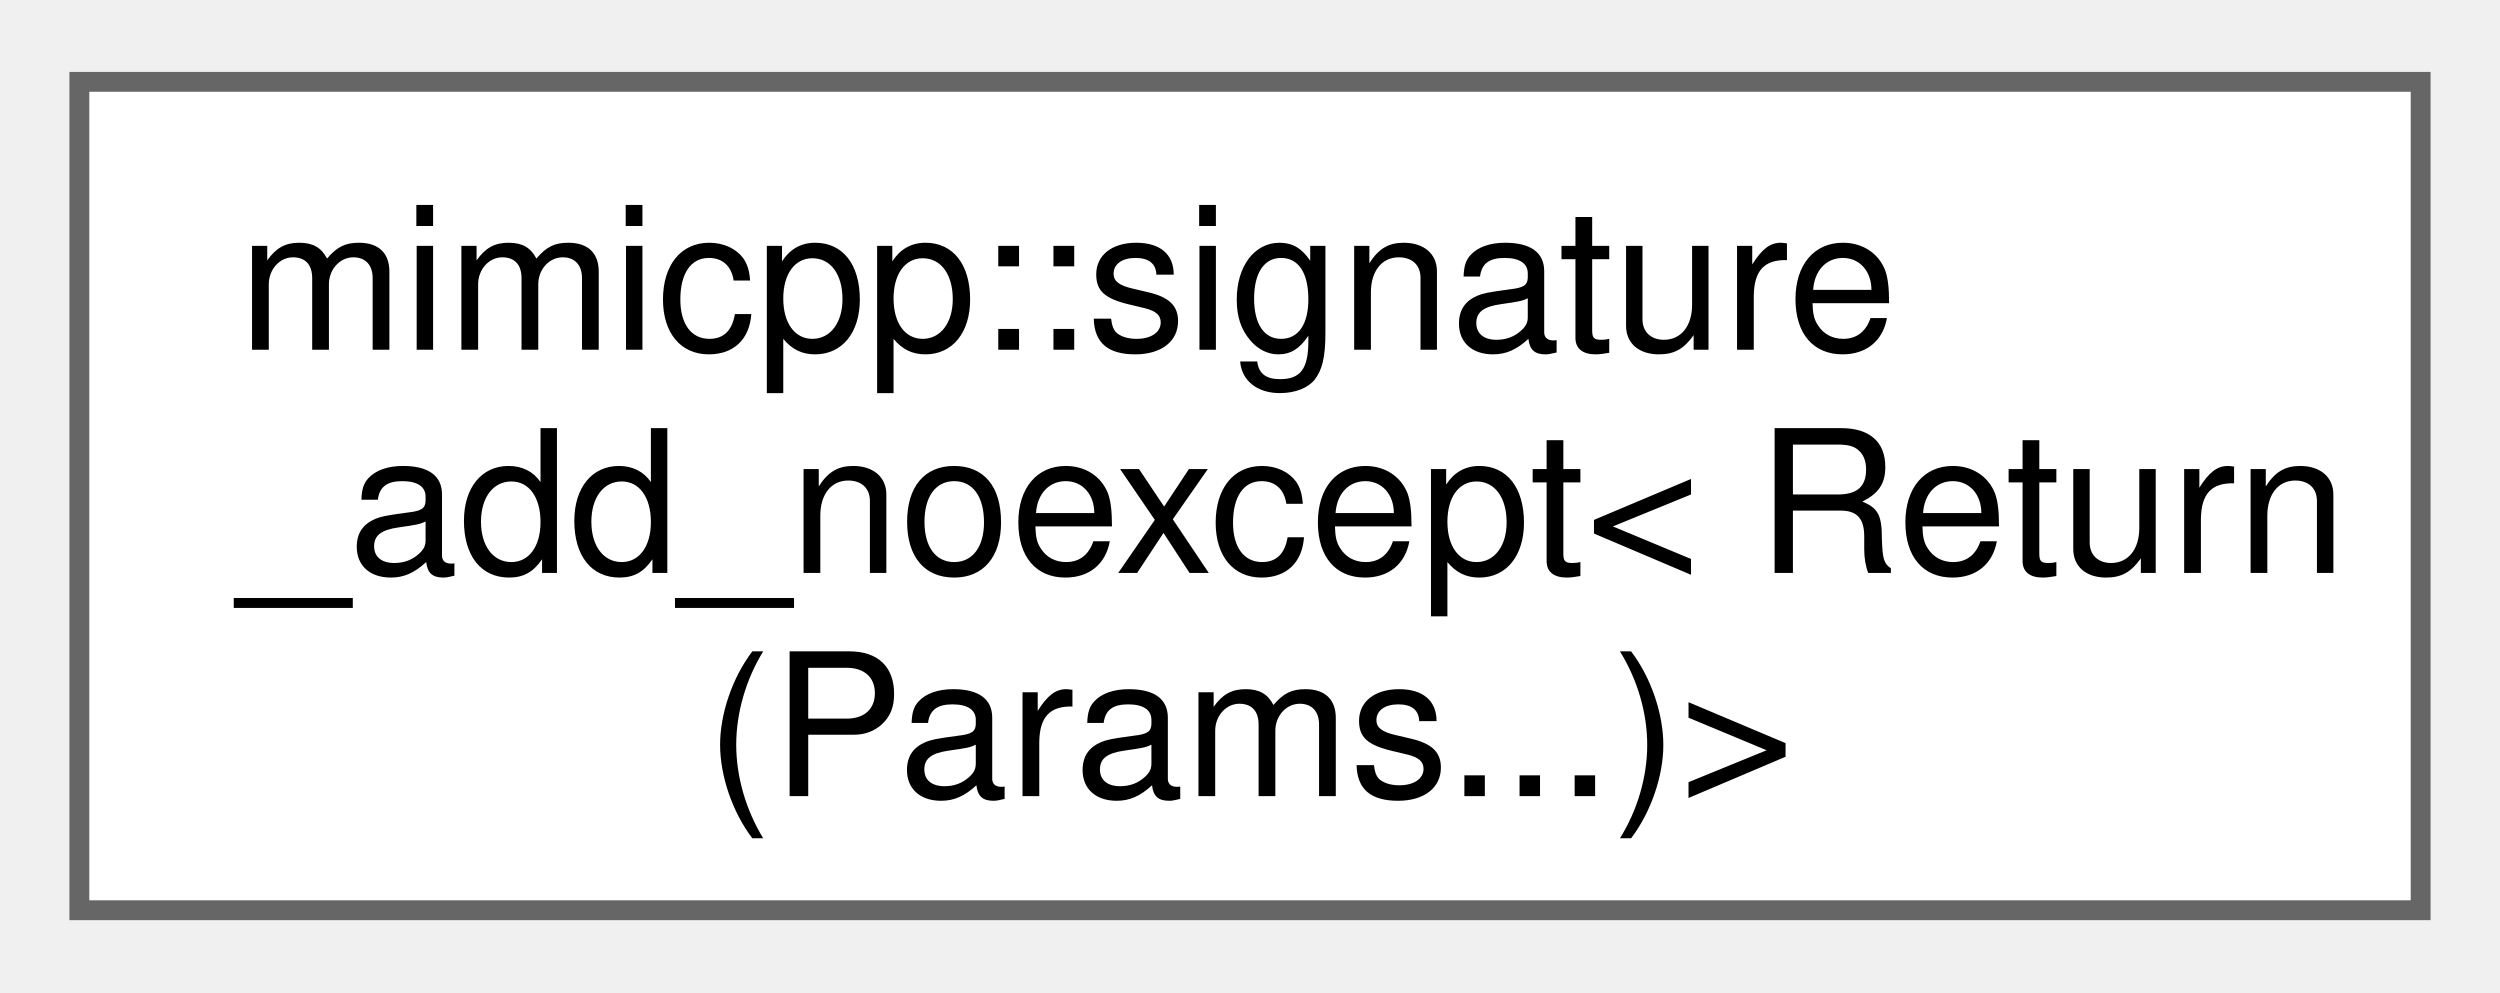
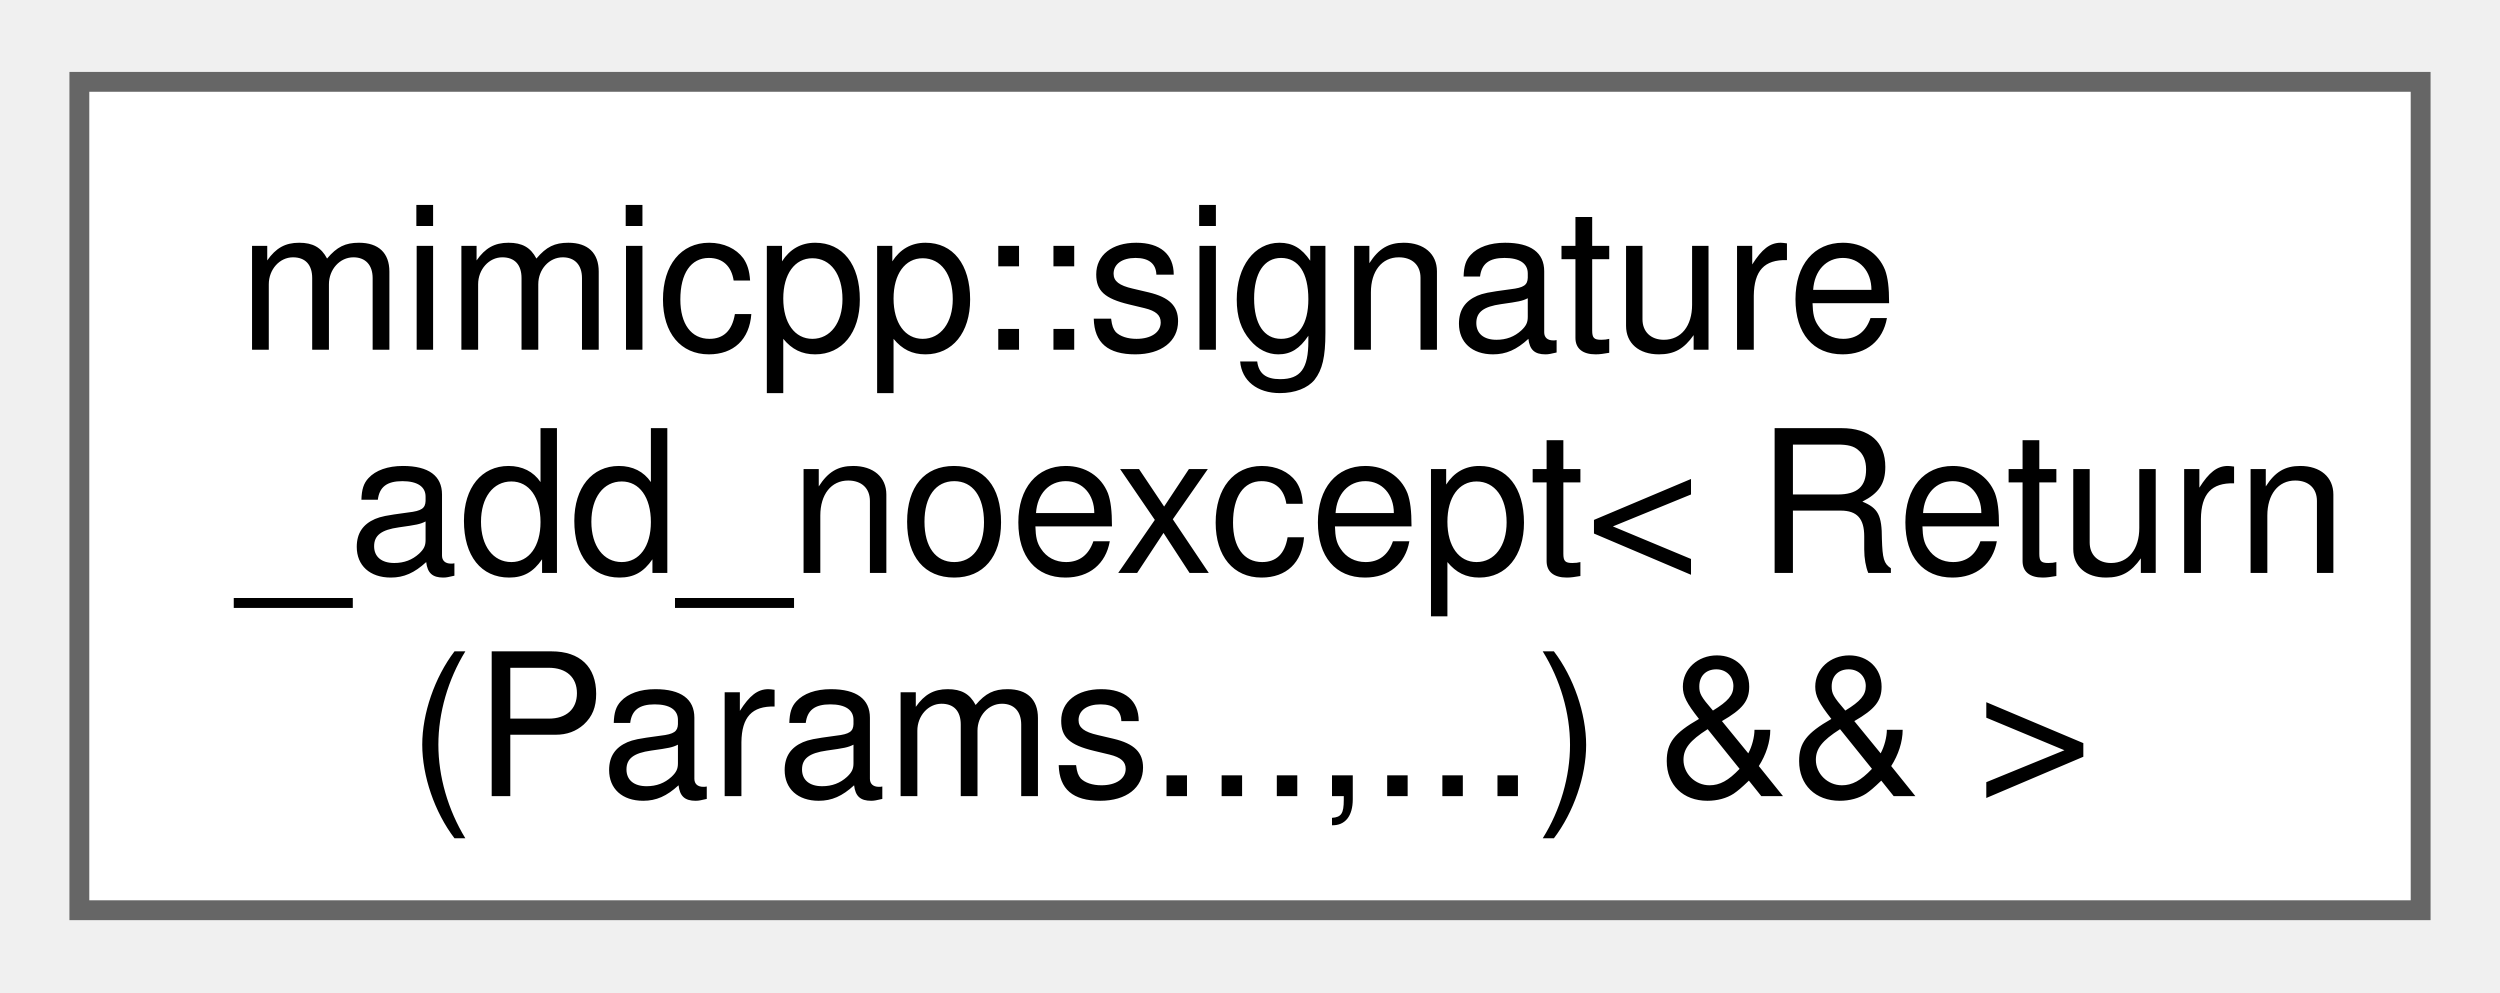
<svg xmlns="http://www.w3.org/2000/svg" xmlns:xlink="http://www.w3.org/1999/xlink" width="126pt" height="50pt" viewBox="0.00 0.00 126.00 49.75">
  <g id="graph0" class="graph" transform="scale(1 1) rotate(0) translate(4 45.75)">
    <g id="Node000000" class="node">
      <g id="a_Node000000">
-         <a xlink:href="d7/d6d/structmimicpp_1_1signature__add__noexcept_3_01_return_07_params_8_8_8_08_4.html" target="_top" xlink:title=" ">
+         <a xlink:href="d2/d96/structmimicpp_1_1signature__add__noexcept_3_01_return_07_params_8_8_8_00_8_8_8_08_01_6_6_01_4.html" target="_top" xlink:title=" ">
          <polygon fill="white" stroke="#666666" points="118,-41.75 0,-41.75 0,0 118,0 118,-41.75" />
          <text text-anchor="start" x="8" y="-28.25" font-family="Helvetica,sans-Serif" font-size="10.00">mimicpp::signature</text>
          <text text-anchor="start" x="8" y="-17" font-family="Helvetica,sans-Serif" font-size="10.00">_add_noexcept&lt; Return</text>
-           <text text-anchor="middle" x="59" y="-5.75" font-family="Helvetica,sans-Serif" font-size="10.00">(Params...)&gt;</text>
+           <text text-anchor="middle" x="59" y="-5.75" font-family="Helvetica,sans-Serif" font-size="10.00">(Params...,...) &amp;&amp; &gt;</text>
        </a>
      </g>
    </g>
  </g>
</svg>
